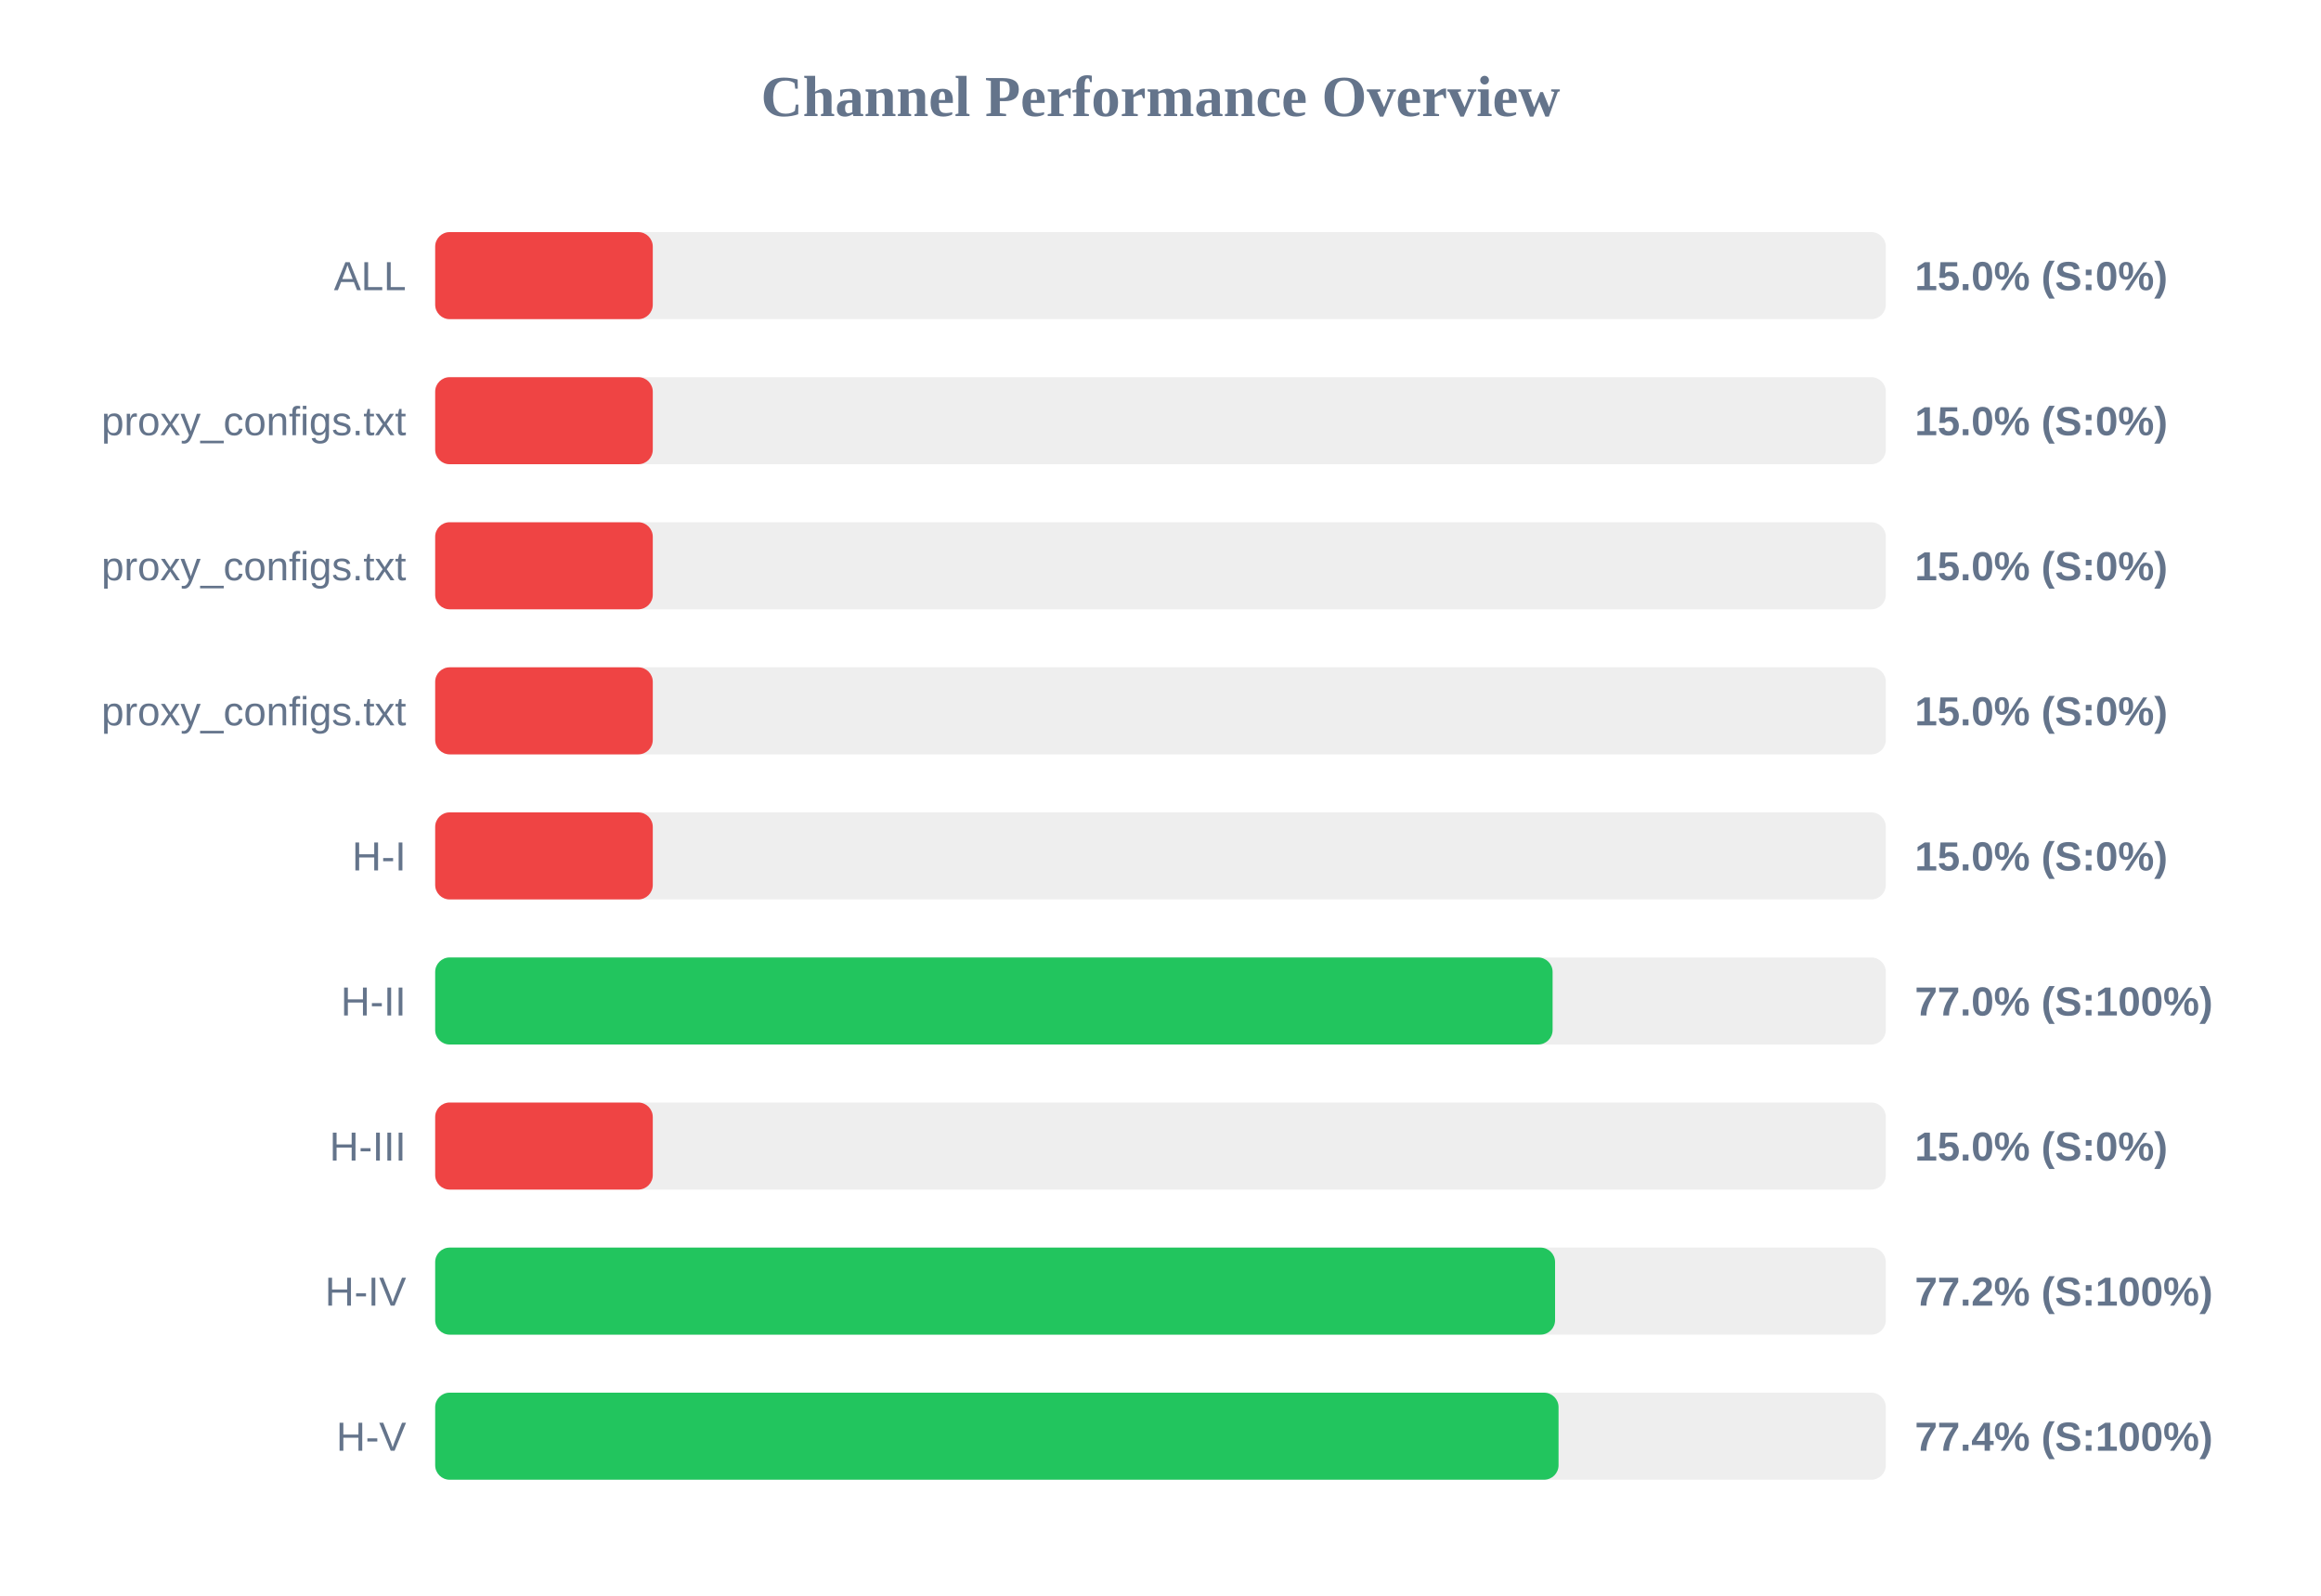
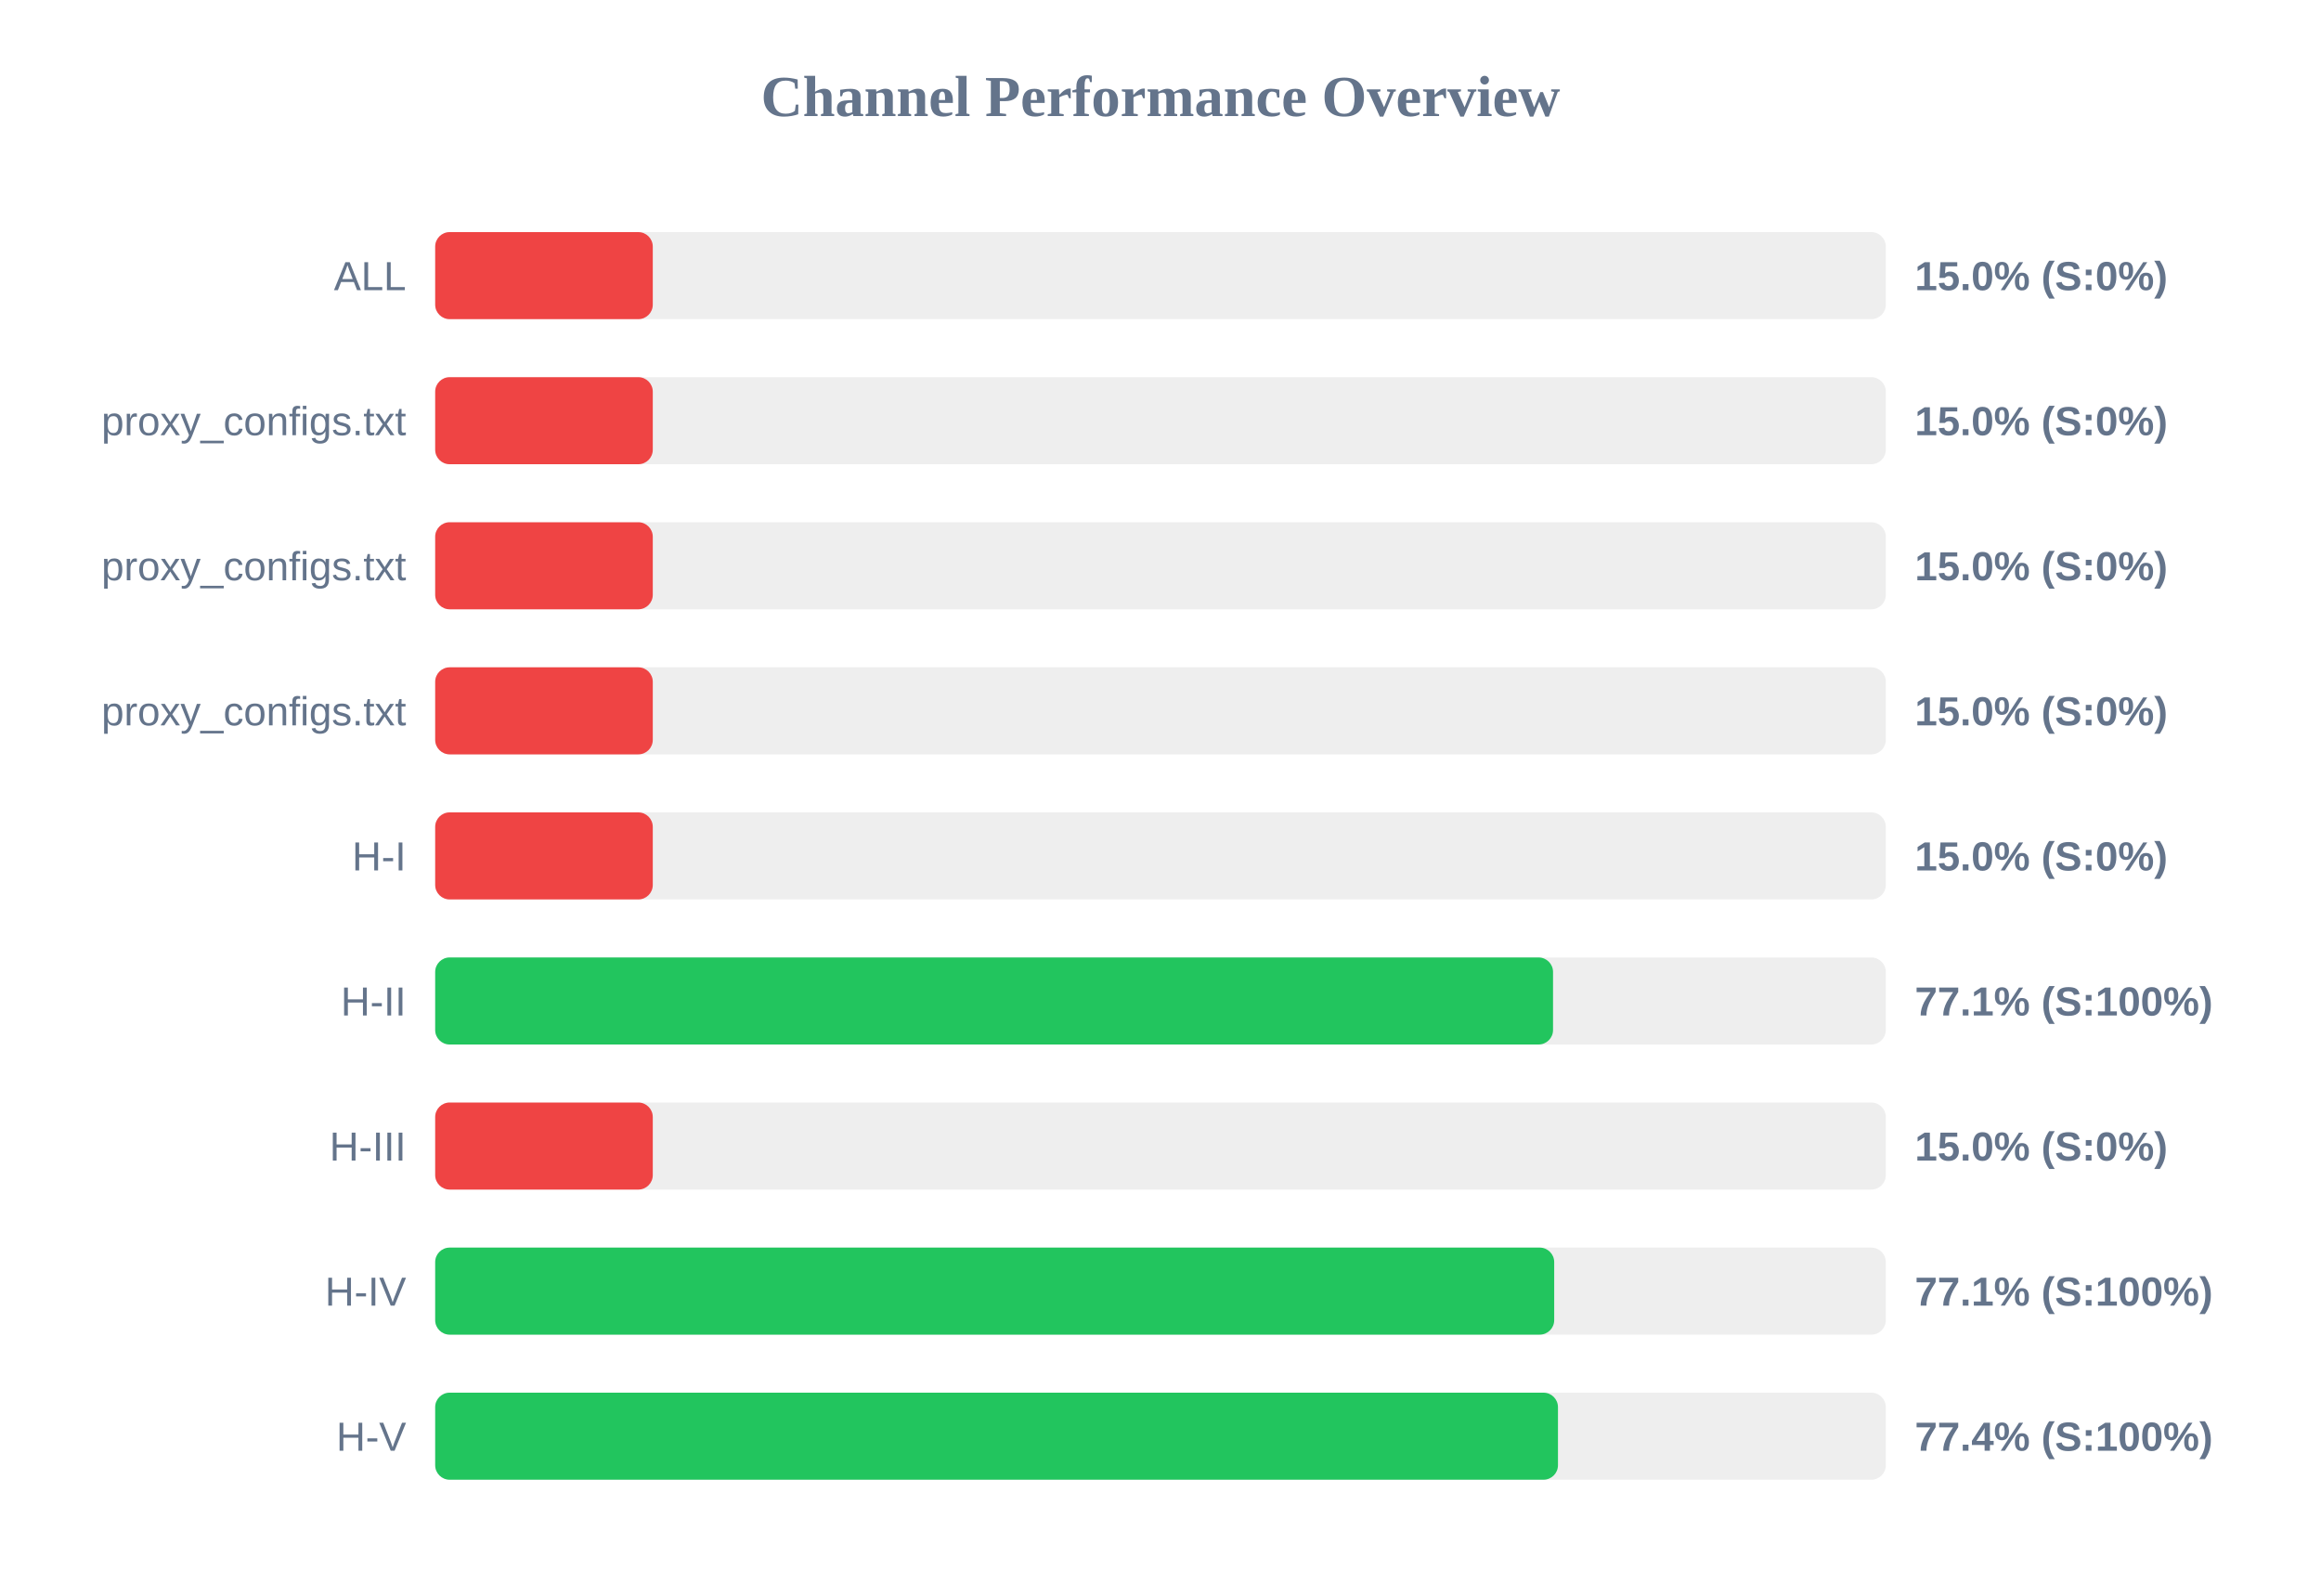
<svg xmlns="http://www.w3.org/2000/svg" width="800" height="550" version="1.1">
  <style>
        .row { font: 14px Arial; fill: #64748b; }
        .score { font: bold 14px Arial; fill: #64748b; }
    </style>
  <text x="400" y="40" text-anchor="middle" font-size="20px" font-weight="bold" fill="#64748b">Channel Performance Overview</text>
  <rect x="150" y="80" width="500" height="30" fill="#eee" rx="5" />
  <rect x="150" y="80" width="75.0" height="30" fill="#ef4444" rx="5" />
  <text x="140" y="100" text-anchor="end" class="row">ALL</text>
  <text x="660" y="100" text-anchor="start" class="score">15.0% (S:0%)</text>
  <rect x="150" y="130" width="500" height="30" fill="#eee" rx="5" />
  <rect x="150" y="130" width="75.0" height="30" fill="#ef4444" rx="5" />
  <text x="140" y="150" text-anchor="end" class="row">proxy_configs.txt</text>
  <text x="660" y="150" text-anchor="start" class="score">15.0% (S:0%)</text>
  <rect x="150" y="180" width="500" height="30" fill="#eee" rx="5" />
  <rect x="150" y="180" width="75.0" height="30" fill="#ef4444" rx="5" />
  <text x="140" y="200" text-anchor="end" class="row">proxy_configs.txt</text>
  <text x="660" y="200" text-anchor="start" class="score">15.0% (S:0%)</text>
  <rect x="150" y="230" width="500" height="30" fill="#eee" rx="5" />
  <rect x="150" y="230" width="75.0" height="30" fill="#ef4444" rx="5" />
  <text x="140" y="250" text-anchor="end" class="row">proxy_configs.txt</text>
  <text x="660" y="250" text-anchor="start" class="score">15.0% (S:0%)</text>
  <rect x="150" y="280" width="500" height="30" fill="#eee" rx="5" />
  <rect x="150" y="280" width="75.0" height="30" fill="#ef4444" rx="5" />
  <text x="140" y="300" text-anchor="end" class="row">H-I</text>
  <text x="660" y="300" text-anchor="start" class="score">15.0% (S:0%)</text>
  <rect x="150" y="330" width="500" height="30" fill="#eee" rx="5" />
-   <rect x="150" y="330" width="385.15" height="30" fill="#22c55e" rx="5" />
+   <rect x="150" y="330" width="385.3" height="30" fill="#22c55e" rx="5" />
  <text x="140" y="350" text-anchor="end" class="row">H-II</text>
-   <text x="660" y="350" text-anchor="start" class="score">77.0% (S:100%)</text>
+   <text x="660" y="350" text-anchor="start" class="score">77.1% (S:100%)</text>
  <rect x="150" y="380" width="500" height="30" fill="#eee" rx="5" />
  <rect x="150" y="380" width="75.0" height="30" fill="#ef4444" rx="5" />
  <text x="140" y="400" text-anchor="end" class="row">H-III</text>
  <text x="660" y="400" text-anchor="start" class="score">15.0% (S:0%)</text>
  <rect x="150" y="430" width="500" height="30" fill="#eee" rx="5" />
-   <rect x="150" y="430" width="386.0" height="30" fill="#22c55e" rx="5" />
+   <rect x="150" y="430" width="385.7" height="30" fill="#22c55e" rx="5" />
  <text x="140" y="450" text-anchor="end" class="row">H-IV</text>
-   <text x="660" y="450" text-anchor="start" class="score">77.2% (S:100%)</text>
+   <text x="660" y="450" text-anchor="start" class="score">77.1% (S:100%)</text>
  <rect x="150" y="480" width="500" height="30" fill="#eee" rx="5" />
-   <rect x="150" y="480" width="387.2" height="30" fill="#22c55e" rx="5" />
+   <rect x="150" y="480" width="387.0" height="30" fill="#22c55e" rx="5" />
  <text x="140" y="500" text-anchor="end" class="row">H-V</text>
  <text x="660" y="500" text-anchor="start" class="score">77.4% (S:100%)</text>
</svg>
